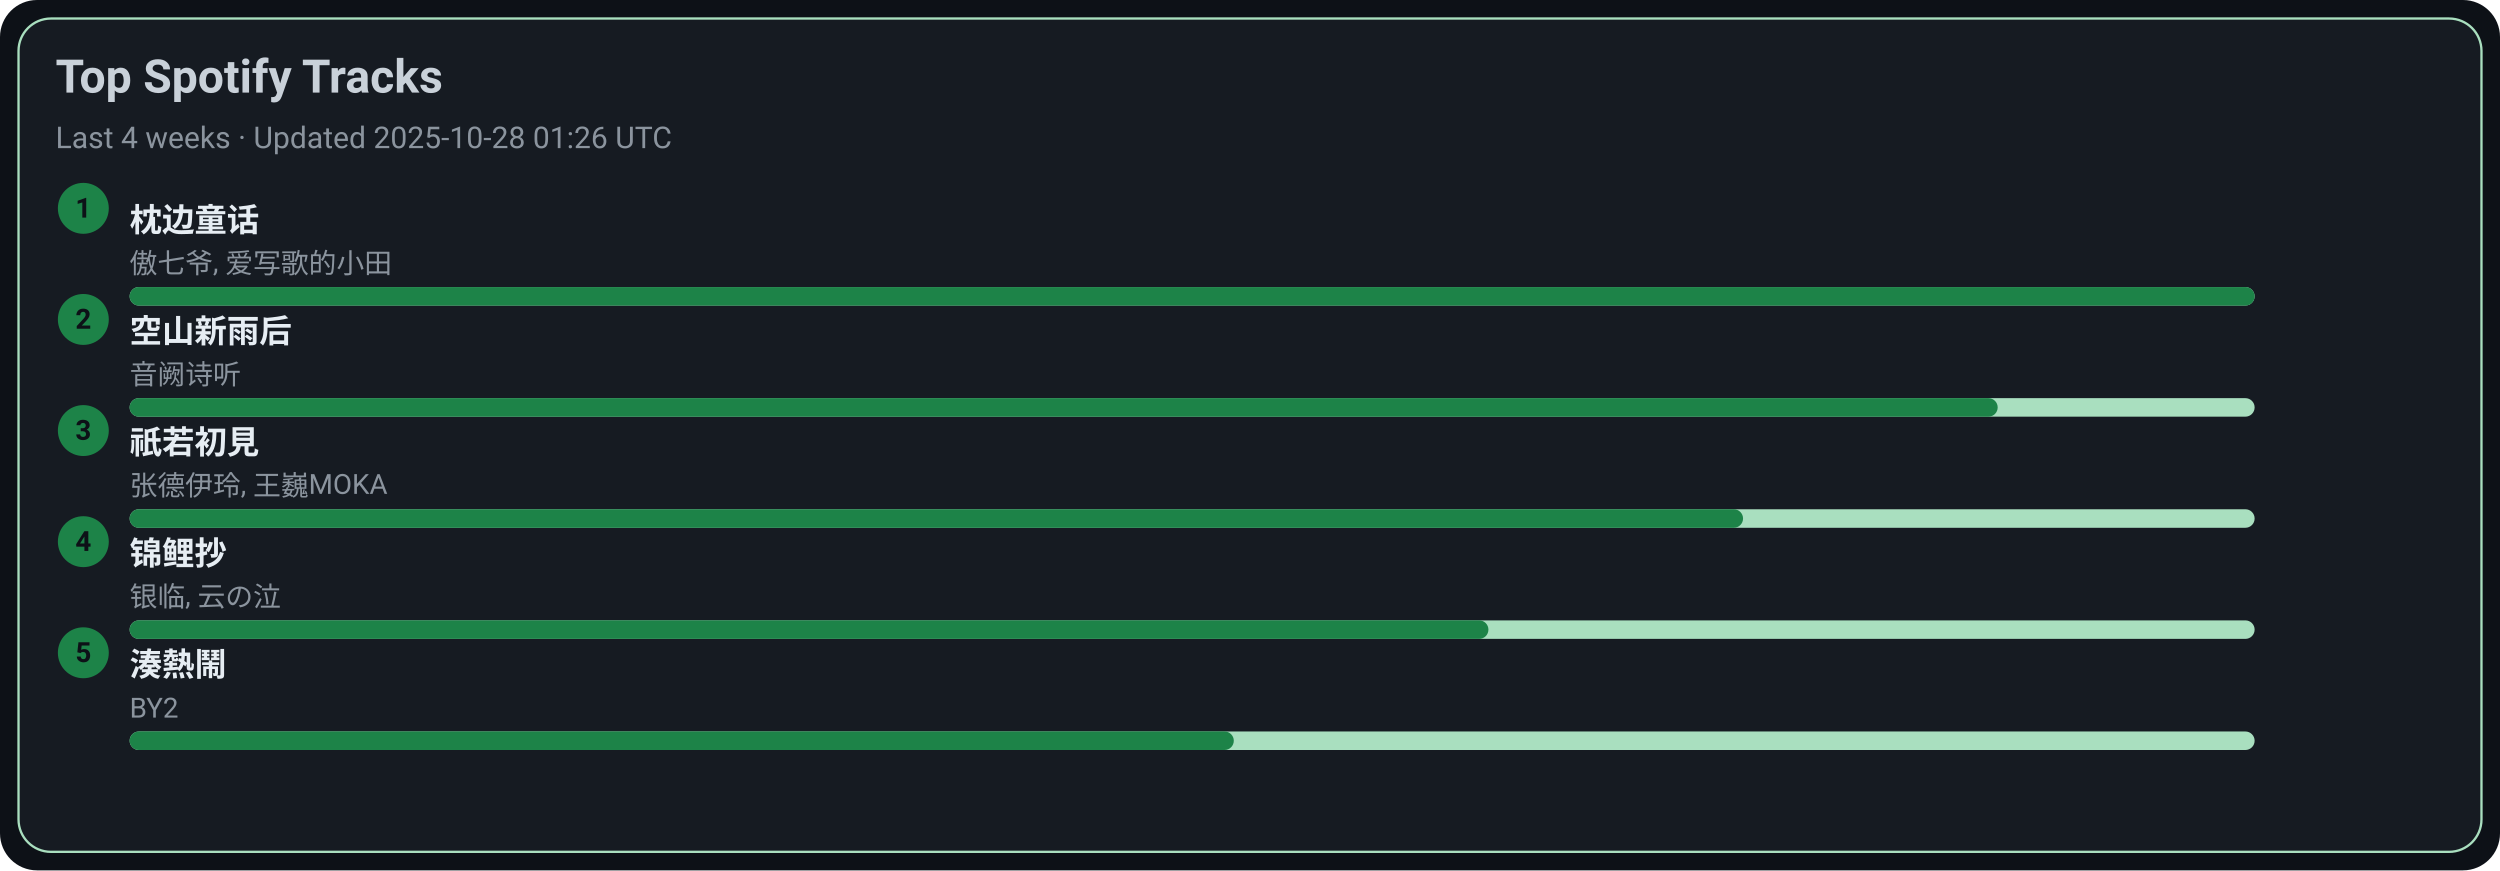
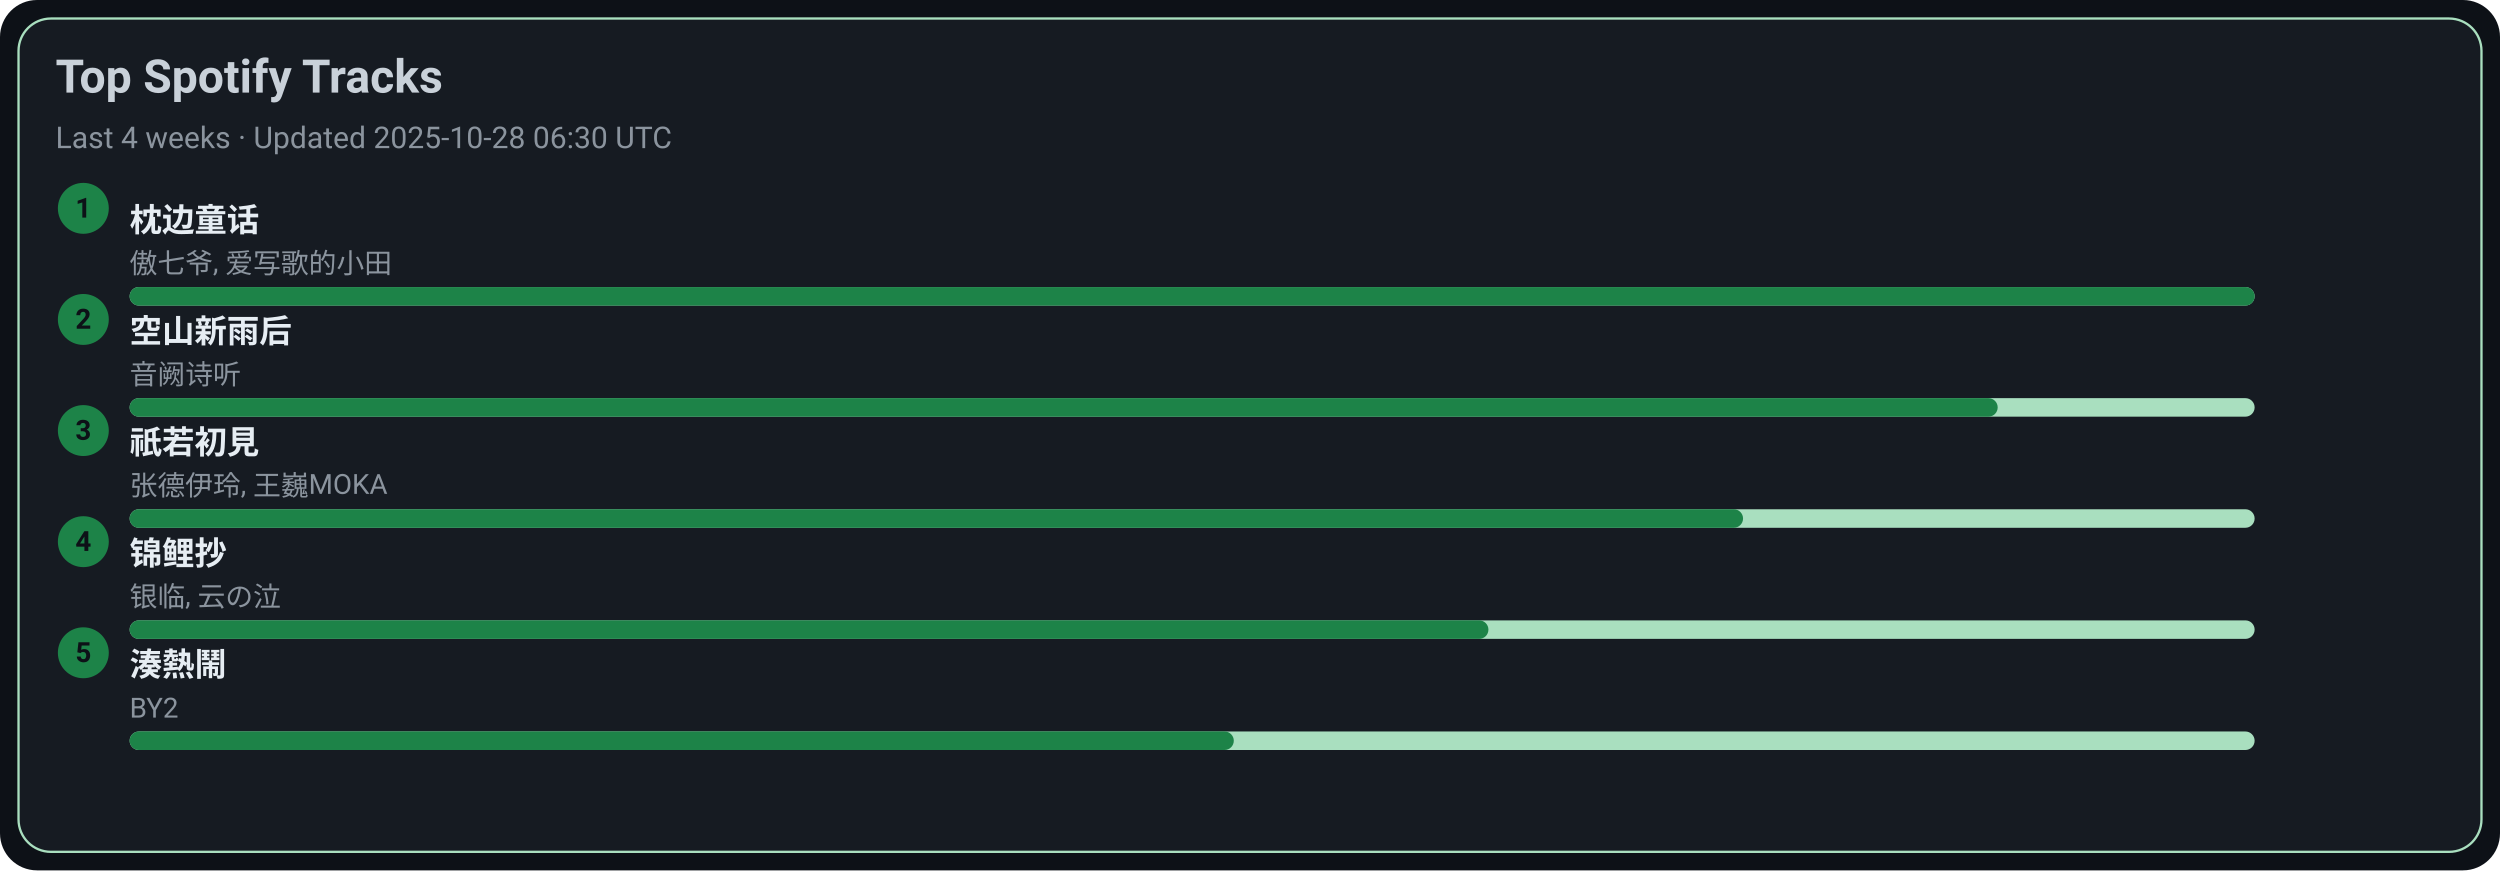
<svg xmlns="http://www.w3.org/2000/svg" width="1080" height="376" viewBox="0 0 1080 376">
  <style>text{font-family:-apple-system,BlinkMacSystemFont,Segoe UI,Roboto,Ubuntu,Helvetica Neue,Arial,Noto Sans,sans-serif}</style>
  <rect width="1080" height="376" rx="16" fill="#0d1117" />
  <rect x="8" y="8" width="1064" height="360" rx="14" fill="#161b22" stroke="#A9DFBF" />
  <text x="24" y="40" font-size="20" fill="#c9d1d9" font-weight="600">Top Spotify Tracks</text>
-   <text x="24" y="64" font-size="13" fill="#8b949e">Last 4 weeks · Updated 2025-10-28 01:26 UTC</text>
+   <text x="24" y="64" font-size="13" fill="#8b949e">Last 4 weeks · Updated 2025-10-28 06:30 UTC</text>
  <circle cx="36" cy="90" r="11" fill="#1D8348" />
  <text x="36" y="94" text-anchor="middle" font-size="12" fill="#0d1117" font-weight="700">1</text>
  <a href="https://open.spotify.com/track/3I8tlHNA9NM8dL0B23xGIY" target="_blank" rel="noopener noreferrer">
    <text x="56" y="100" font-size="14" fill="#e6edf3" font-weight="600">枕边童话</text>
  </a>
  <text x="56" y="118" font-size="12" fill="#8b949e">傲七爷, 爱写歌的小田</text>
  <rect x="56" y="124" width="918" height="8" rx="4" fill="#A9DFBF" />
  <rect x="56" y="124" width="918" height="8" rx="4" fill="#1D8348" />
  <circle cx="36" cy="138" r="11" fill="#1D8348" />
  <text x="36" y="142" text-anchor="middle" font-size="12" fill="#0d1117" font-weight="700">2</text>
  <a href="https://open.spotify.com/track/7c1D58U8AIVOGlYzh5U6sk" target="_blank" rel="noopener noreferrer">
    <text x="56" y="148" font-size="14" fill="#e6edf3" font-weight="600">空山新雨后</text>
  </a>
  <text x="56" y="166" font-size="12" fill="#8b949e">音阙诗听</text>
  <rect x="56" y="172" width="918" height="8" rx="4" fill="#A9DFBF" />
  <rect x="56" y="172" width="807" height="8" rx="4" fill="#1D8348" />
  <circle cx="36" cy="186" r="11" fill="#1D8348" />
  <text x="36" y="190" text-anchor="middle" font-size="12" fill="#0d1117" font-weight="700">3</text>
  <a href="https://open.spotify.com/track/5X4U0jJr9H4oOoXTpiVkyA" target="_blank" rel="noopener noreferrer">
    <text x="56" y="196" font-size="14" fill="#e6edf3" font-weight="600">祇若初見</text>
  </a>
  <text x="56" y="214" font-size="12" fill="#8b949e">张德伊玲, 王巍MOKA</text>
  <rect x="56" y="220" width="918" height="8" rx="4" fill="#A9DFBF" />
  <rect x="56" y="220" width="697" height="8" rx="4" fill="#1D8348" />
  <circle cx="36" cy="234" r="11" fill="#1D8348" />
  <text x="36" y="238" text-anchor="middle" font-size="12" fill="#0d1117" font-weight="700">4</text>
  <a href="https://open.spotify.com/track/1KBIv1xAf0VhKsHrZaTVKu" target="_blank" rel="noopener noreferrer">
    <text x="56" y="244" font-size="14" fill="#e6edf3" font-weight="600">锦鲤抄</text>
  </a>
  <text x="56" y="262" font-size="12" fill="#8b949e">银临, 云の泣</text>
  <rect x="56" y="268" width="918" height="8" rx="4" fill="#A9DFBF" />
  <rect x="56" y="268" width="587" height="8" rx="4" fill="#1D8348" />
  <circle cx="36" cy="282" r="11" fill="#1D8348" />
  <text x="36" y="286" text-anchor="middle" font-size="12" fill="#0d1117" font-weight="700">5</text>
  <a href="https://open.spotify.com/track/2Qhxww2DKuv7gfvZkkR0wa" target="_blank" rel="noopener noreferrer">
    <text x="56" y="292" font-size="14" fill="#e6edf3" font-weight="600">湊熱鬧</text>
  </a>
  <text x="56" y="310" font-size="12" fill="#8b949e">BY2</text>
  <rect x="56" y="316" width="918" height="8" rx="4" fill="#A9DFBF" />
  <rect x="56" y="316" width="477" height="8" rx="4" fill="#1D8348" />
</svg>
